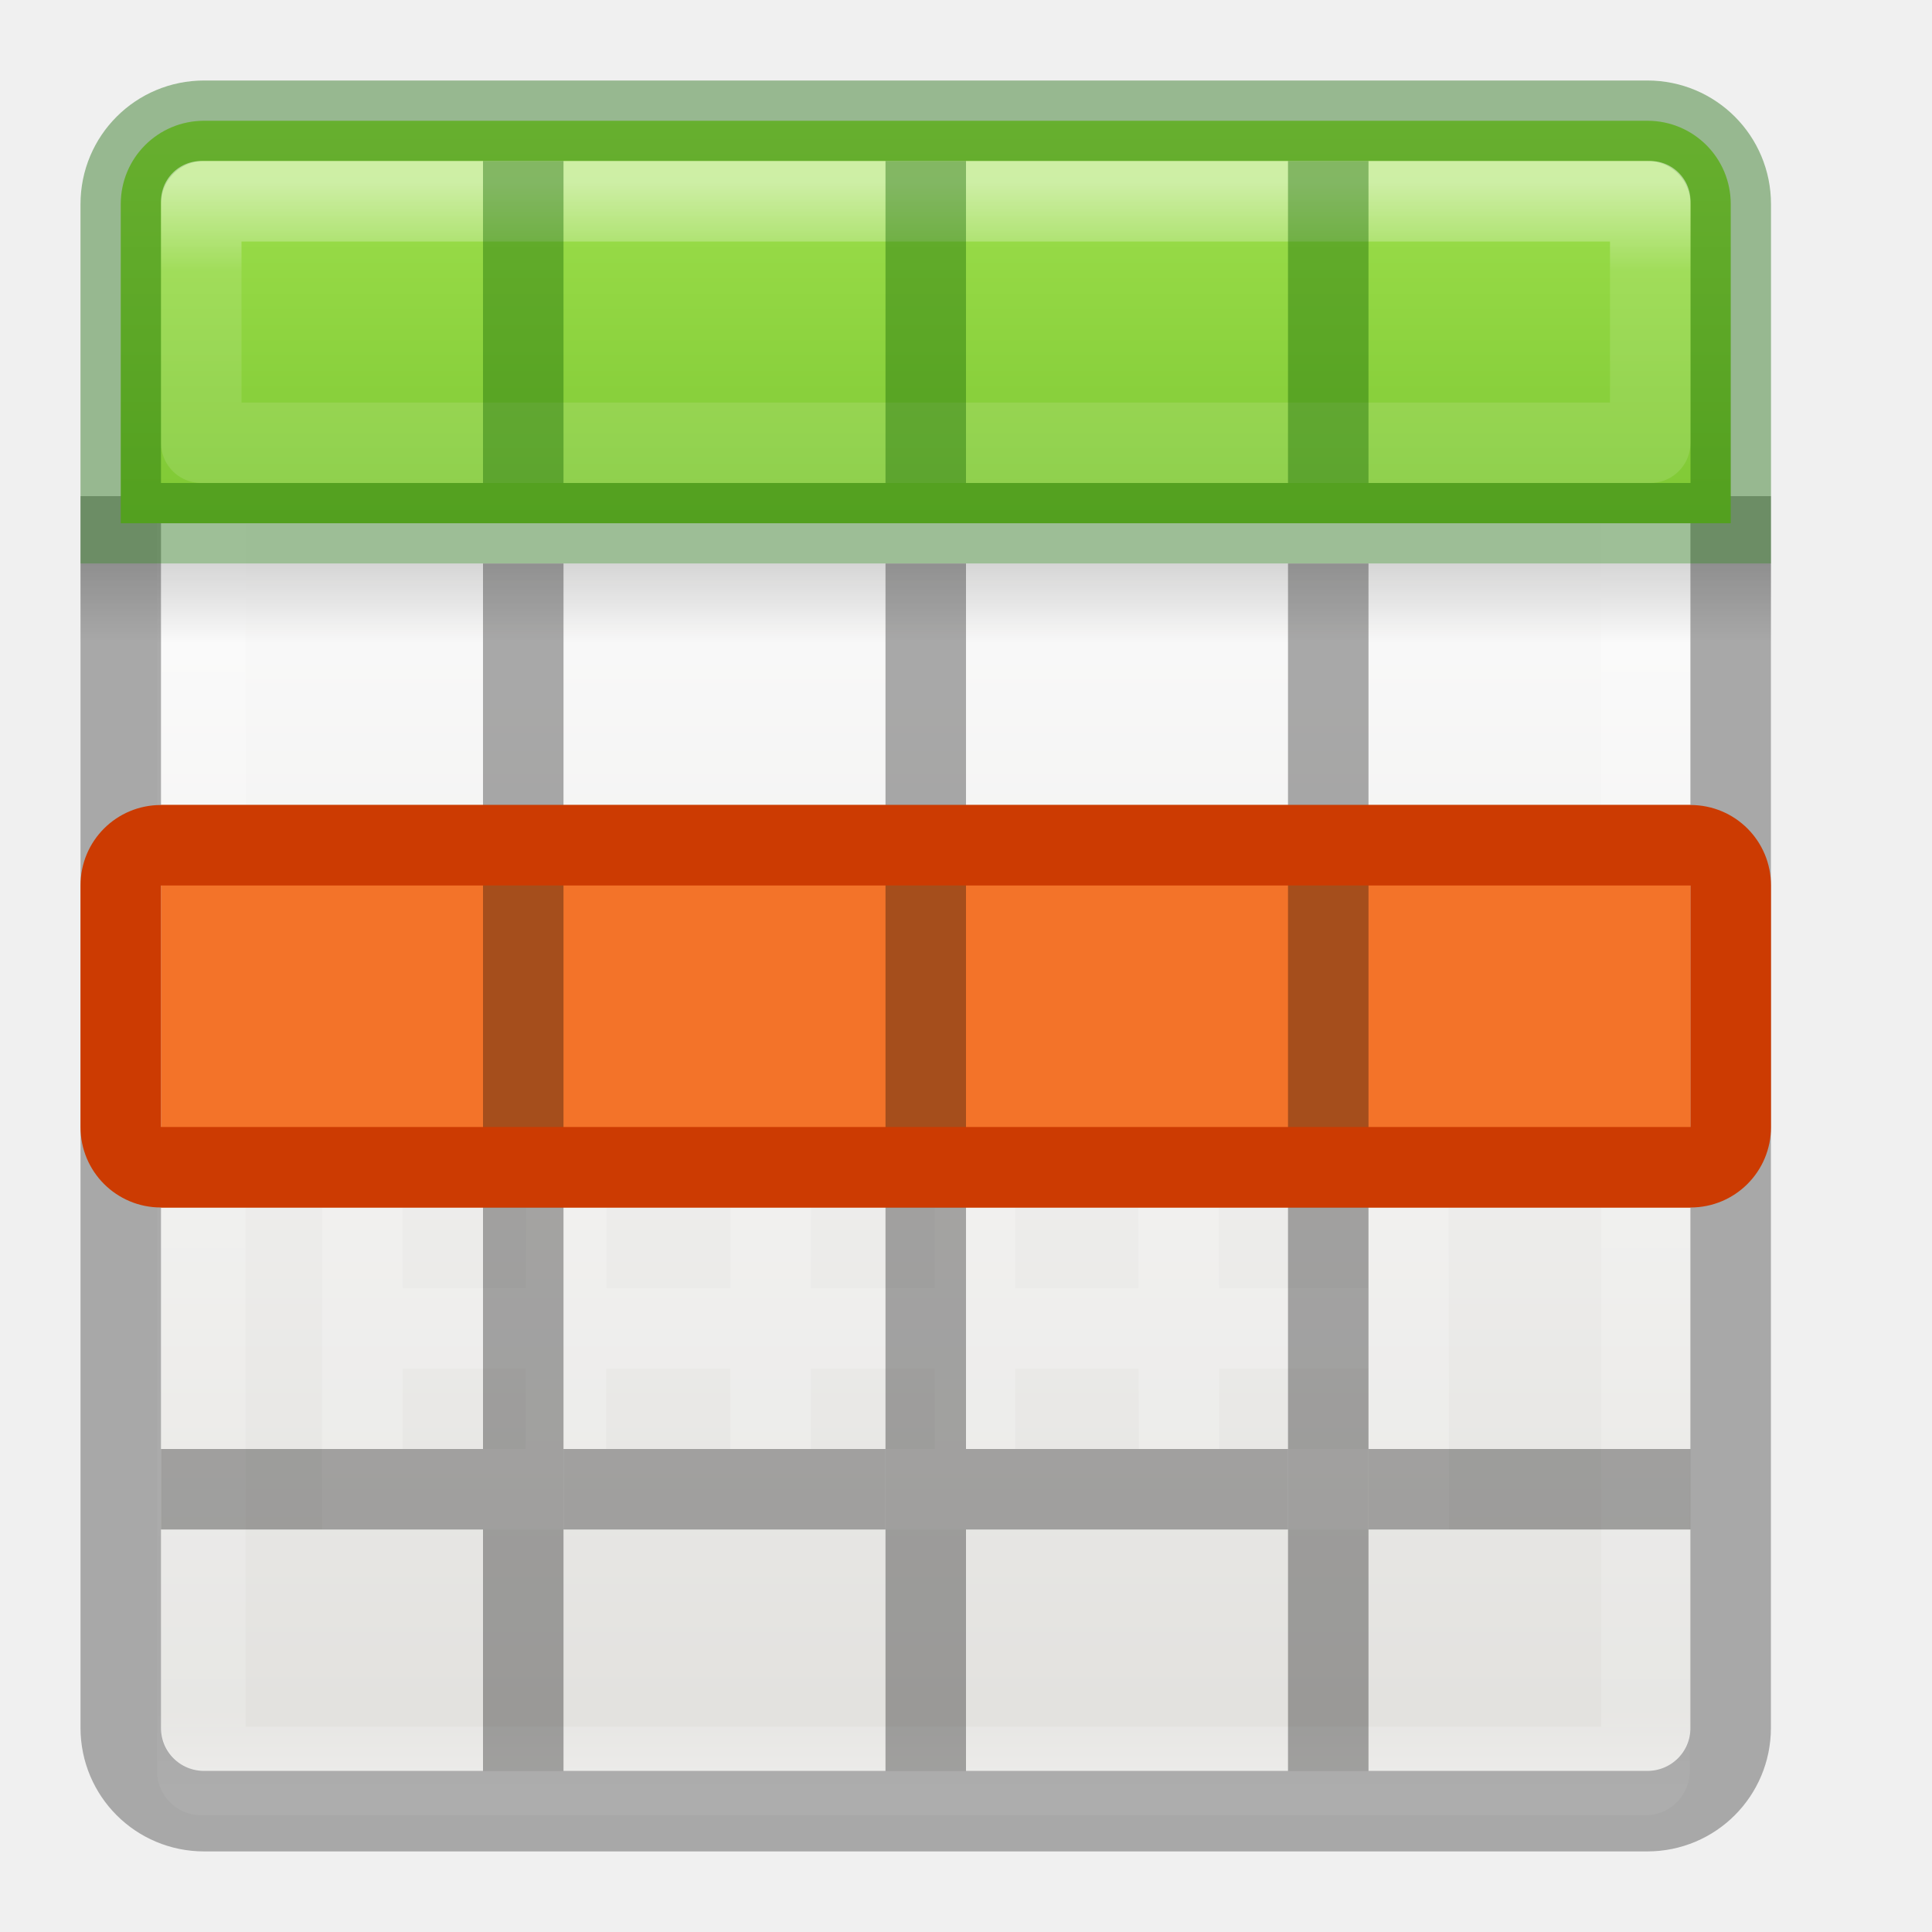
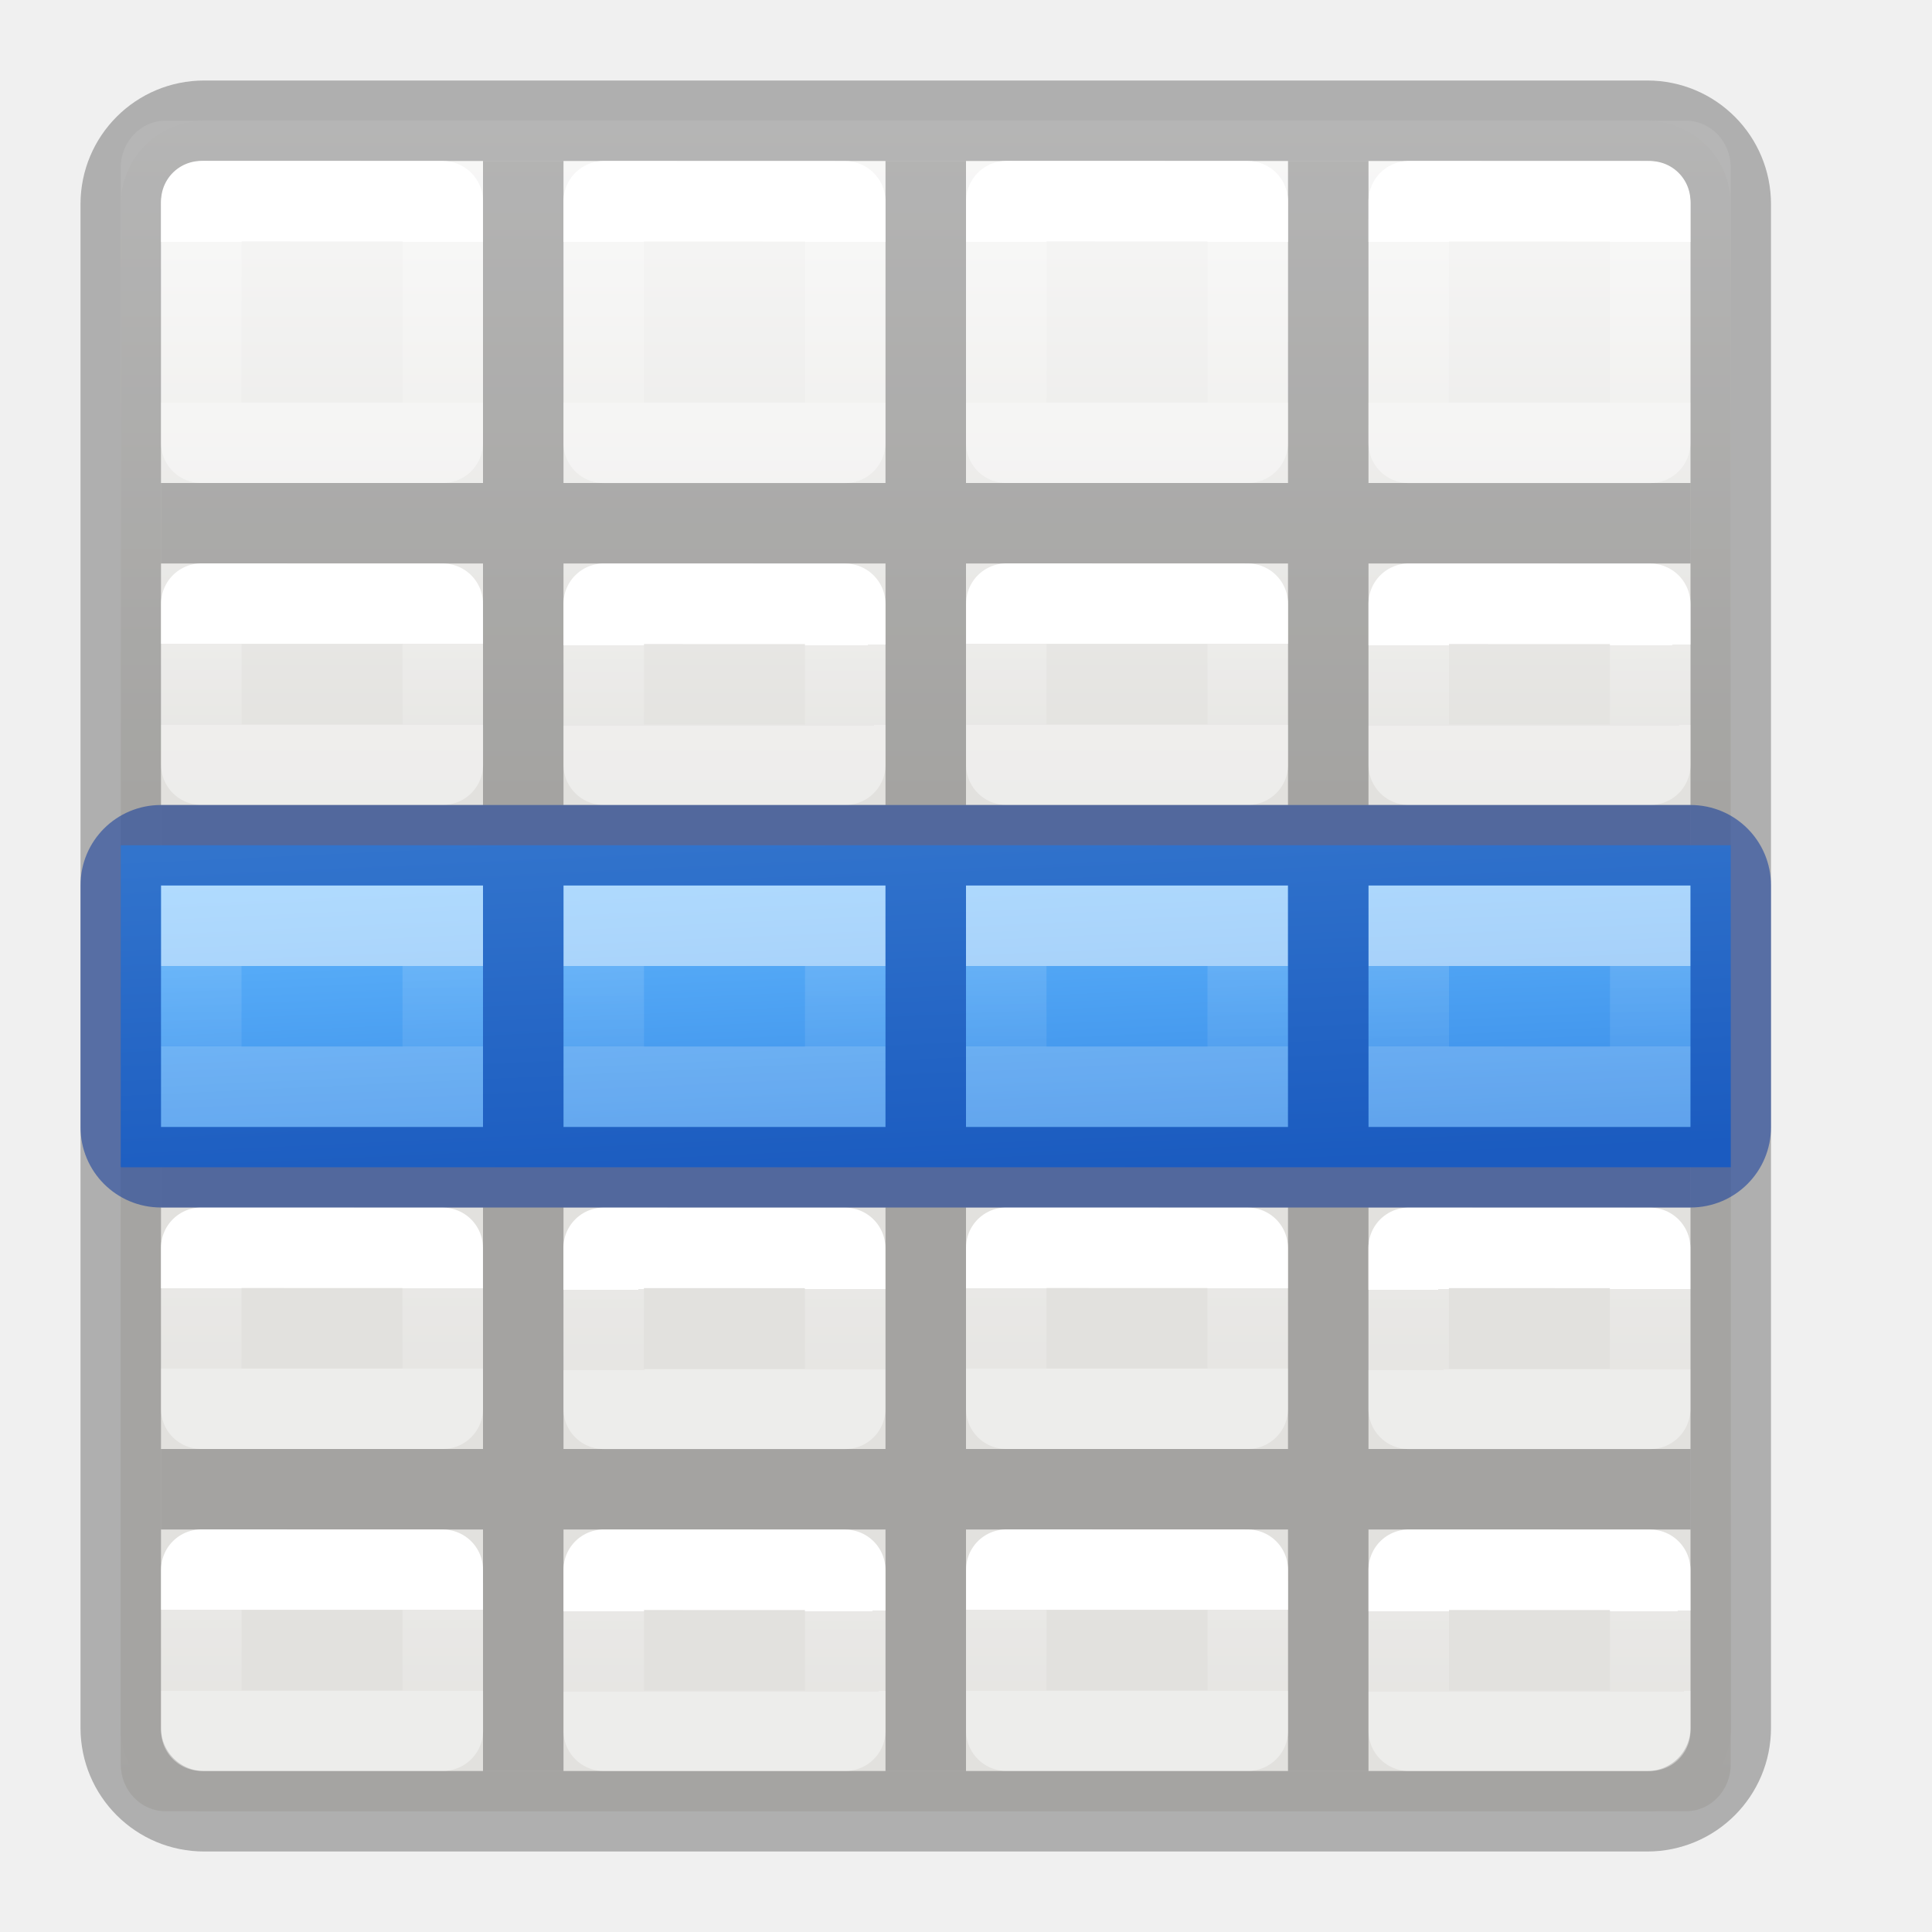
<svg xmlns="http://www.w3.org/2000/svg" xmlns:xlink="http://www.w3.org/1999/xlink" height="24" width="24">
-   <linearGradient id="a" gradientTransform="matrix(.4457699 0 0 .4499366 .801525 -.024539)" gradientUnits="userSpaceOnUse" x1="25.132" x2="25.132" y1="15.5" y2="48.396">
+   <linearGradient id="a" gradientTransform="matrix(.4848361 0 0 .5270602 4.833398 -.398827)" gradientUnits="userSpaceOnUse" x1="24.06" x2="24.06" xlink:href="#A" y1="6.451" y2="10.246" />
+   <linearGradient id="b" gradientTransform="matrix(.4848361 0 0 .5270602 9.834648 -.400235)" gradientUnits="userSpaceOnUse" x1="24.06" x2="24.06" xlink:href="#A" y1="6.451" y2="10.246" />
+   <linearGradient id="c" gradientTransform="matrix(.4848361 0 0 .5270602 14.8334 -.398827)" gradientUnits="userSpaceOnUse" x1="24.06" x2="24.06" xlink:href="#A" y1="6.451" y2="10.246" />
+   <linearGradient id="d" gradientTransform="matrix(.4848361 0 0 .5270602 -.165352 4.599765)" gradientUnits="userSpaceOnUse" x1="24.06" x2="24.06" xlink:href="#A" y1="6.451" y2="8.349" />
+   <linearGradient id="e" gradientTransform="matrix(.4848361 0 0 .5270602 4.833398 4.601173)" gradientUnits="userSpaceOnUse" x1="24.06" x2="24.063" xlink:href="#A" y1="6.451" y2="8.346" />
+   <linearGradient id="f" gradientTransform="matrix(.4848361 0 0 .5270602 9.834648 4.599765)" gradientUnits="userSpaceOnUse" x1="24.06" x2="24.06" xlink:href="#A" y1="6.451" y2="8.349" />
+   <linearGradient id="g" gradientTransform="matrix(.4848361 0 0 .5270602 14.8334 4.601173)" gradientUnits="userSpaceOnUse" x1="24.06" x2="24.063" xlink:href="#A" y1="6.451" y2="8.346" />
+   <linearGradient id="h" gradientTransform="matrix(.4848361 0 0 .5270602 -.166602 8.601173)" gradientUnits="userSpaceOnUse" x1="24.06" x2="24.06" xlink:href="#A" y1="6.451" y2="8.349" />
+   <linearGradient id="i" gradientTransform="matrix(.4848361 0 0 .5270602 4.832148 8.602581)" gradientUnits="userSpaceOnUse" x1="24.06" x2="24.063" xlink:href="#A" y1="6.451" y2="8.346" />
+   <linearGradient id="j" gradientTransform="matrix(.4848361 0 0 .5270602 9.833398 8.601173)" gradientUnits="userSpaceOnUse" x1="24.06" x2="24.06" xlink:href="#A" y1="6.451" y2="8.349" />
+   <linearGradient id="k" gradientTransform="matrix(.4848361 0 0 .5270602 14.83215 8.602581)" gradientUnits="userSpaceOnUse" x1="24.06" x2="24.063" xlink:href="#A" y1="6.451" y2="8.346" />
+   <linearGradient id="l" gradientTransform="matrix(.4848361 0 0 .5270602 -.166602 12.60117)" gradientUnits="userSpaceOnUse" x1="24.06" x2="24.06" xlink:href="#A" y1="6.451" y2="8.349" />
+   <linearGradient id="m" gradientTransform="matrix(.4848361 0 0 .5270602 4.832148 12.60258)" gradientUnits="userSpaceOnUse" x1="24.06" x2="24.063" xlink:href="#A" y1="6.451" y2="8.346" />
+   <linearGradient id="n" gradientTransform="matrix(.4848361 0 0 .5270602 9.833398 12.60117)" gradientUnits="userSpaceOnUse" x1="24.06" x2="24.06" xlink:href="#A" y1="6.451" y2="8.349" />
+   <linearGradient id="o" gradientTransform="matrix(.4848361 0 0 .5270602 14.83215 12.60258)" gradientUnits="userSpaceOnUse" x1="24.06" x2="24.063" xlink:href="#A" y1="6.451" y2="8.346" />
+   <linearGradient id="p" gradientTransform="matrix(.4848361 0 0 .5270602 -.165352 16.59977)" gradientUnits="userSpaceOnUse" x1="24.06" x2="24.06" xlink:href="#A" y1="6.451" y2="8.349" />
+   <linearGradient id="q" gradientTransform="matrix(.4848361 0 0 .5270602 4.833398 16.60118)" gradientUnits="userSpaceOnUse" x1="24.06" x2="24.063" xlink:href="#A" y1="6.451" y2="8.346" />
+   <linearGradient id="r" gradientTransform="matrix(.4848361 0 0 .5270602 9.834648 16.59977)" gradientUnits="userSpaceOnUse" x1="24.06" x2="24.06" xlink:href="#A" y1="6.451" y2="8.349" />
+   <linearGradient id="s" gradientTransform="matrix(.4848361 0 0 .5270602 14.8334 16.60118)" gradientUnits="userSpaceOnUse" x1="24.06" x2="24.063" xlink:href="#A" y1="6.451" y2="8.346" />
+   <linearGradient id="t" gradientUnits="userSpaceOnUse" x1="9.568" x2="9.771" y1="10.314" y2="14.72">
+     <stop offset="0" stop-color="#64baff" />
+     <stop offset="1" stop-color="#3689e6" />
+   </linearGradient>
+   <linearGradient id="u" gradientTransform="translate(16 10)" gradientUnits="userSpaceOnUse" x1="3" x2="3" xlink:href="#v" y1="2" y2="3" />
+   <linearGradient id="v" gradientTransform="matrix(0 -.5372 .57682 0 -15.997 19.866)" gradientUnits="userSpaceOnUse" x1="30.655" x2="30.828" y1="65.687" y2="48.688">
+     <stop offset="0" stop-color="#fff" />
+     <stop offset="0" stop-color="#fff" stop-opacity=".235" />
+     <stop offset="1" stop-color="#fff" stop-opacity=".157" />
+     <stop offset="1" stop-color="#fff" stop-opacity=".392" />
+   </linearGradient>
+   <linearGradient id="w" gradientTransform="translate(11 10)" gradientUnits="userSpaceOnUse" x1="3" x2="3" xlink:href="#v" y1="2" y2="3" />
+   <linearGradient id="x" gradientTransform="translate(6 10)" gradientUnits="userSpaceOnUse" x1="3" x2="3" xlink:href="#v" y1="2" y2="3" />
+   <linearGradient id="y" gradientTransform="translate(1 10)" gradientUnits="userSpaceOnUse" x1="3" x2="3" xlink:href="#v" y1="2" y2="3" />
+   <linearGradient id="z" gradientTransform="matrix(.4692315 0 0 .4724335 .238446 -.625575)" gradientUnits="userSpaceOnUse" x1="25.132" x2="25.132" xlink:href="#C" y1="15.5" y2="48.396" />
+   <linearGradient id="A" gradientTransform="matrix(.4848361 0 0 .5270602 -.165352 -.400235)" gradientUnits="userSpaceOnUse" x1="24.06" x2="24.06" y1="6.451" y2="10.246">
+     <stop offset="0" stop-color="#fff" />
+     <stop offset="0" stop-color="#fff" stop-opacity=".235" />
+     <stop offset="1" stop-color="#fff" stop-opacity=".157" />
+     <stop offset="1" stop-color="#fff" stop-opacity=".392" />
+   </linearGradient>
+   <linearGradient id="B" gradientUnits="userSpaceOnUse" x1="11" x2="11" xlink:href="#C" y1="2" y2="22" />
+   <linearGradient id="C" gradientTransform="matrix(.4457699 0 0 .4499366 .801525 -.024539)" gradientUnits="userSpaceOnUse" x1="25.132" x2="25.132" y1="15.5" y2="48.396">
    <stop offset="0" stop-color="#fafafa" />
    <stop offset="1" stop-color="#e2e1de" />
  </linearGradient>
-   <linearGradient id="b" gradientTransform="matrix(.4848361 0 0 .5270602 -.165352 -.400235)" gradientUnits="userSpaceOnUse" x1="24" x2="24" xlink:href="#c" y1="5" y2="43" />
-   <linearGradient id="c">
-     <stop offset="0" stop-color="#fff" />
-     <stop offset=".063" stop-color="#fff" stop-opacity=".235" />
-     <stop offset=".951" stop-color="#fff" stop-opacity=".157" />
-     <stop offset="1" stop-color="#fff" stop-opacity=".392" />
-   </linearGradient>
-   <linearGradient id="d" gradientTransform="matrix(.5 0 0 .25 -.999998 2.999819)" gradientUnits="userSpaceOnUse" x1="23.954" x2="23.954" y1="15.999" y2="19.963">
-     <stop offset="0" />
-     <stop offset="1" stop-opacity="0" />
-   </linearGradient>
-   <linearGradient id="e" gradientUnits="userSpaceOnUse" x1="8.295" x2="8.295" y1="-4.284" y2="16.85">
-     <stop offset="0" stop-color="#cdf87e" />
-     <stop offset=".262" stop-color="#a2e34f" />
-     <stop offset=".661" stop-color="#68b723" />
-     <stop offset="1" stop-color="#1d7e0d" />
-   </linearGradient>
-   <linearGradient id="f" gradientUnits="userSpaceOnUse" x1="11.001" x2="11.001" xlink:href="#c" y1="2.269" y2="19.728" />
-   <rect fill="url(#a)" height="20" rx=".528" ry=".556" width="19" x="2" y="2" />
-   <path d="m2.501 2.499h17.939v19.501h-17.939z" fill="none" stroke="url(#b)" stroke-linecap="round" stroke-linejoin="round" stroke-width="1.1" />
-   <path d="m1 7h21v1h-21z" fill="url(#d)" opacity=".15" />
-   <path d="m1.5 6.163v15.3c0 .574.462 1.036 1.036 1.036h17.927c.574 0 1.036-.462 1.036-1.036v-15.3" fill="none" opacity=".3" stroke="#000" />
-   <path d="m2.536 1.5c-.574 0-1.036.462-1.036 1.036v3.964h20v-3.964c0-.574-.462-1.036-1.036-1.036z" fill="url(#e)" />
-   <g fill="none">
-     <path d="m2.536 1.5c-.574 0-1.036.462-1.036 1.036l0 3.964h20l-0-3.964c0-.574-.462-1.036-1.036-1.036z" opacity=".4" stroke="#126400" stroke-linecap="round" />
-     <path d="m17.5 16.5h-13zm-.01-5.988-12.99-.009v7.997h13zm.01 3.988h-13m13-2h-13m2.545-1.979-.018 7.979m2.549-7.944-.003 7.944m2.535-7.972.004 7.972m2.522-8.0.013 8" opacity=".2" stroke="#fff" />
-     <path d="m2.5 2.5v3h18v-3z" opacity=".5" stroke="url(#f)" stroke-linecap="round" stroke-linejoin="round" />
+   <rect fill="url(#z)" height="21" rx=".556" ry=".583" stroke-width="1.051" width="20" x="1.5" y="1.5" />
+   <path d="m2.537 1.5c-.574 0-1.037.463-1.037 1.037v3.627 10.836 4.463c0 .574.463 1.037 1.037 1.037h17.926c.574 0 1.037-.463 1.037-1.037v-4.463-10.836-3.627c0-.574-.463-1.037-1.037-1.037z" fill="url(#B)" stroke="#000" stroke-opacity=".273" />
+   <path d="m6 2v4h-4v1h4v3h-4v1h4v3h-4v1h4v3h-4v1h4v3h1v-3h4v3h1v-3h4v3h1v-3h4v-1h-4v-3h4v-1h-4v-3h4v-1h-4v-3h4v-1h-4v-4h-1v4h-4v-4h-1v4h-4v-4zm1 5h4v3h-4zm5 0h4v3h-4zm-5 4h4v3h-4zm5 0h4v3h-4zm-5 4h4v3h-4zm5 0h4v3h-4z" fill-opacity=".275" />
+   <g fill="none" stroke-linecap="round" stroke-linejoin="round">
+     <path d="m2.501 2.499 2.999.001 0 3h-3z" stroke="url(#A)" />
+     <path d="m7.5 2.5 2.999.001 0 3h-3z" stroke="url(#a)" />
+     <path d="m12.501 2.499 2.999.001 0 3h-3z" stroke="url(#b)" />
+     <path d="m17.5 2.5 2.999.001 0 3h-3z" stroke="url(#c)" />
+     <path d="m2.501 7.499 2.999.001.001 1.999h-3z" stroke="url(#d)" />
+     <path d="m7.5 7.5 2.999.001.001 1.999h-3z" stroke="url(#e)" />
+     <path d="m12.501 7.499 2.999.001.001 1.999h-3z" stroke="url(#f)" />
+     <path d="m17.5 7.5 2.999.001.001 1.999h-3z" stroke="url(#g)" />
+     <path d="m2.5 11.5 2.999.001.001 1.999h-3z" stroke="url(#h)" />
+     <path d="m7.499 11.501 2.999.001.001 1.999h-3z" stroke="url(#i)" />
+     <path d="m12.5 11.5 2.999.001.001 1.999h-3z" stroke="url(#j)" />
+     <path d="m17.499 11.501 2.999.001.001 1.999h-3z" stroke="url(#k)" />
+     <path d="m2.5 15.5 2.999.001.001 1.999h-3z" stroke="url(#l)" />
+     <path d="m7.499 15.501 2.999.001.001 1.999h-3z" stroke="url(#m)" />
+     <path d="m12.5 15.5 2.999.001.001 1.999h-3z" stroke="url(#n)" />
+     <path d="m17.499 15.501 2.999.001.001 1.999h-3z" stroke="url(#o)" />
+     <path d="m2.501 19.499 2.999.001.001 1.999h-3z" stroke="url(#p)" />
+     <path d="m7.5 19.5 2.999.001.001 1.999h-3z" stroke="url(#q)" />
+     <path d="m12.501 19.499 2.999.001.001 1.999h-3z" stroke="url(#r)" />
+     <path d="m17.5 19.5 2.999.001.001 1.999h-3z" stroke="url(#s)" />
  </g>
-   <path d="m2 10h4v1h-4z" opacity=".321" />
-   <path d="m7 10h4v1h-4z" opacity=".321" />
-   <path d="m12 10h4v1h-4z" opacity=".321" />
-   <path d="m17 10h4v1h-4z" opacity=".321" />
-   <path d="m2 14h4v1h-4z" opacity=".321" />
-   <path d="m7 14h4v1h-4z" opacity=".321" />
-   <path d="m12 14h4v1h-4z" opacity=".321" />
-   <path d="m17 14h4v1h-4z" opacity=".321" />
-   <path d="m2 18h4v1h-4z" opacity=".321" />
-   <path d="m7 18h4v1h-4z" opacity=".321" />
-   <path d="m12 18h4v1h-4z" opacity=".321" />
-   <path d="m17 18h4v1h-4z" opacity=".321" />
-   <g fill="#126400">
-     <path d="m6 2h1v4h-1z" opacity=".4" />
-     <path d="m11 2h1v4h-1z" opacity=".4" />
-     <path d="m16 2h1v4h-1z" opacity=".4" />
+   <path d="m1.5 10.5h20v4h-20z" fill="url(#t)" />
+   <g fill="none" stroke-linecap="square">
+     <path d="m17.5 11.5h3v2h-3z" opacity=".5" stroke="url(#u)" />
+     <path d="m12.5 11.5h3v2h-3z" opacity=".5" stroke="url(#w)" />
+     <path d="m7.5 11.5h3v2h-3z" opacity=".5" stroke="url(#x)" />
+     <path d="m2.5 11.5h3v2h-3z" opacity=".5" stroke="url(#y)" />
  </g>
-   <path d="m2 10h19v5h-19z" fill="#f37329" />
-   <path d="m6 7h1v15h-1z" opacity=".321" />
-   <path d="m11 7h1v15h-1z" opacity=".321" />
-   <path d="m16 7h1v15h-1z" opacity=".321" />
-   <path d="m2 10c-.554 0-1 .446-1 1v3c0 .554.446 1 1 1h19c.554 0 1-.446 1-1v-3c0-.554-.446-1-1-1zm0 1h19v3h-19z" fill="#cc3b02" />
+   <path d="m2 10c-.554 0-1 .446-1 1v3c0 .554.446 1 1 1h19c.554 0 1-.446 1-1v-3c0-.554-.446-1-1-1zm0 1h4v3h-4zm5 0h4v3h-4zm5 0h4v3h-4zm5 0h4v3h-4z" fill="#002e99" fill-opacity=".502" />
</svg>
